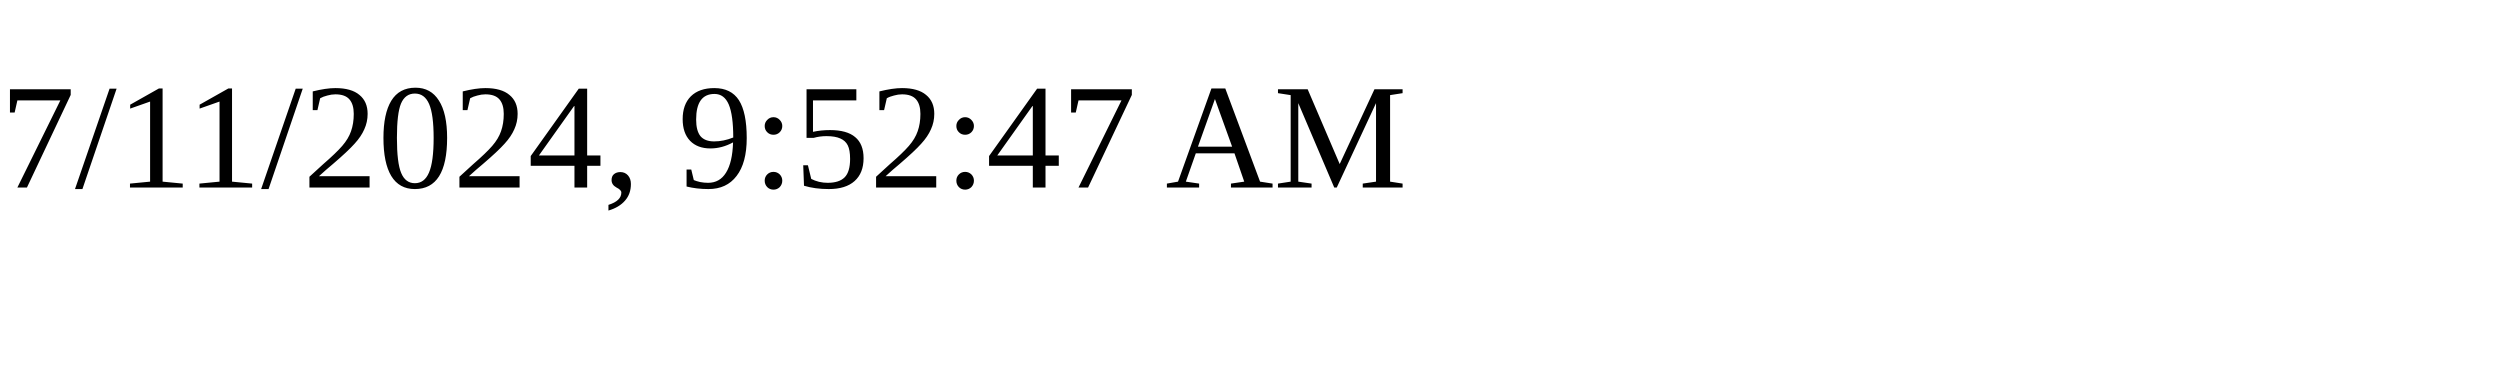
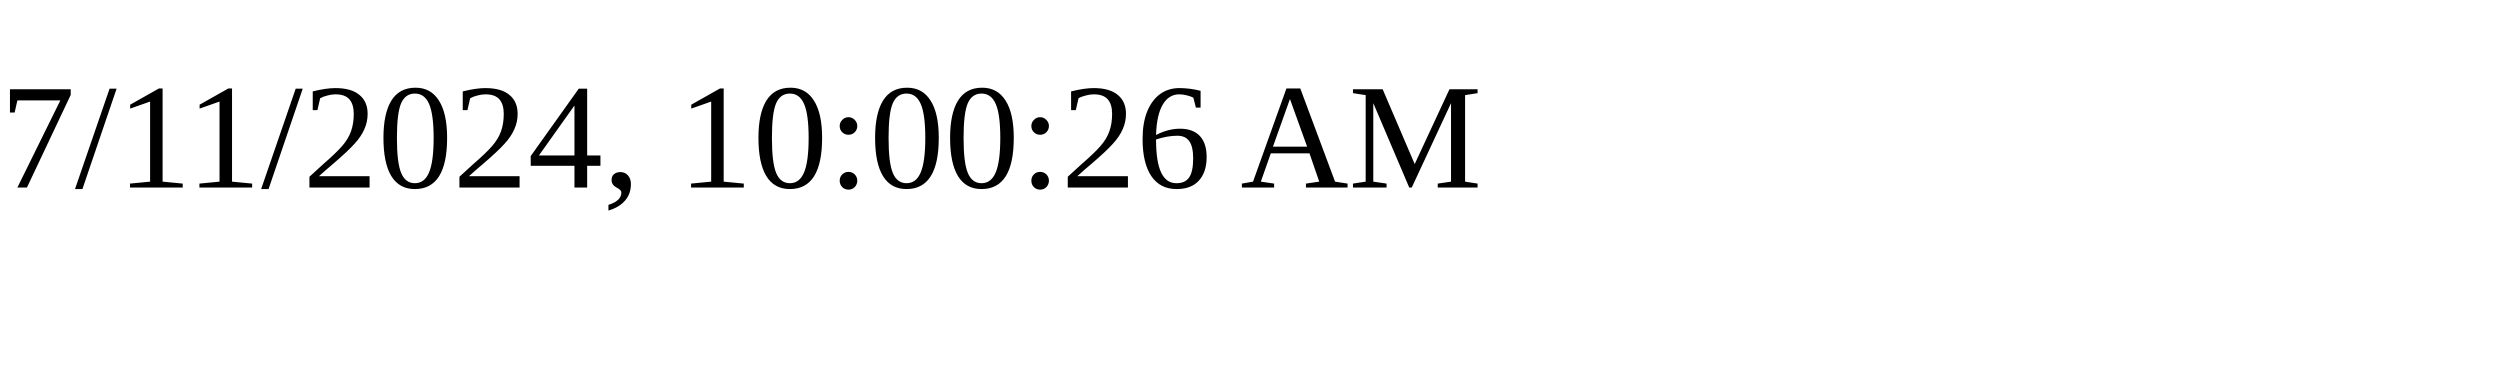
<svg xmlns="http://www.w3.org/2000/svg" height="30" width="200">
-   <text x="0" y="15">7/11/2024, 9:52:47 AM</text>
+   <text x="0" y="15">7/11/2024, 10:00:26 AM</text>
</svg>
